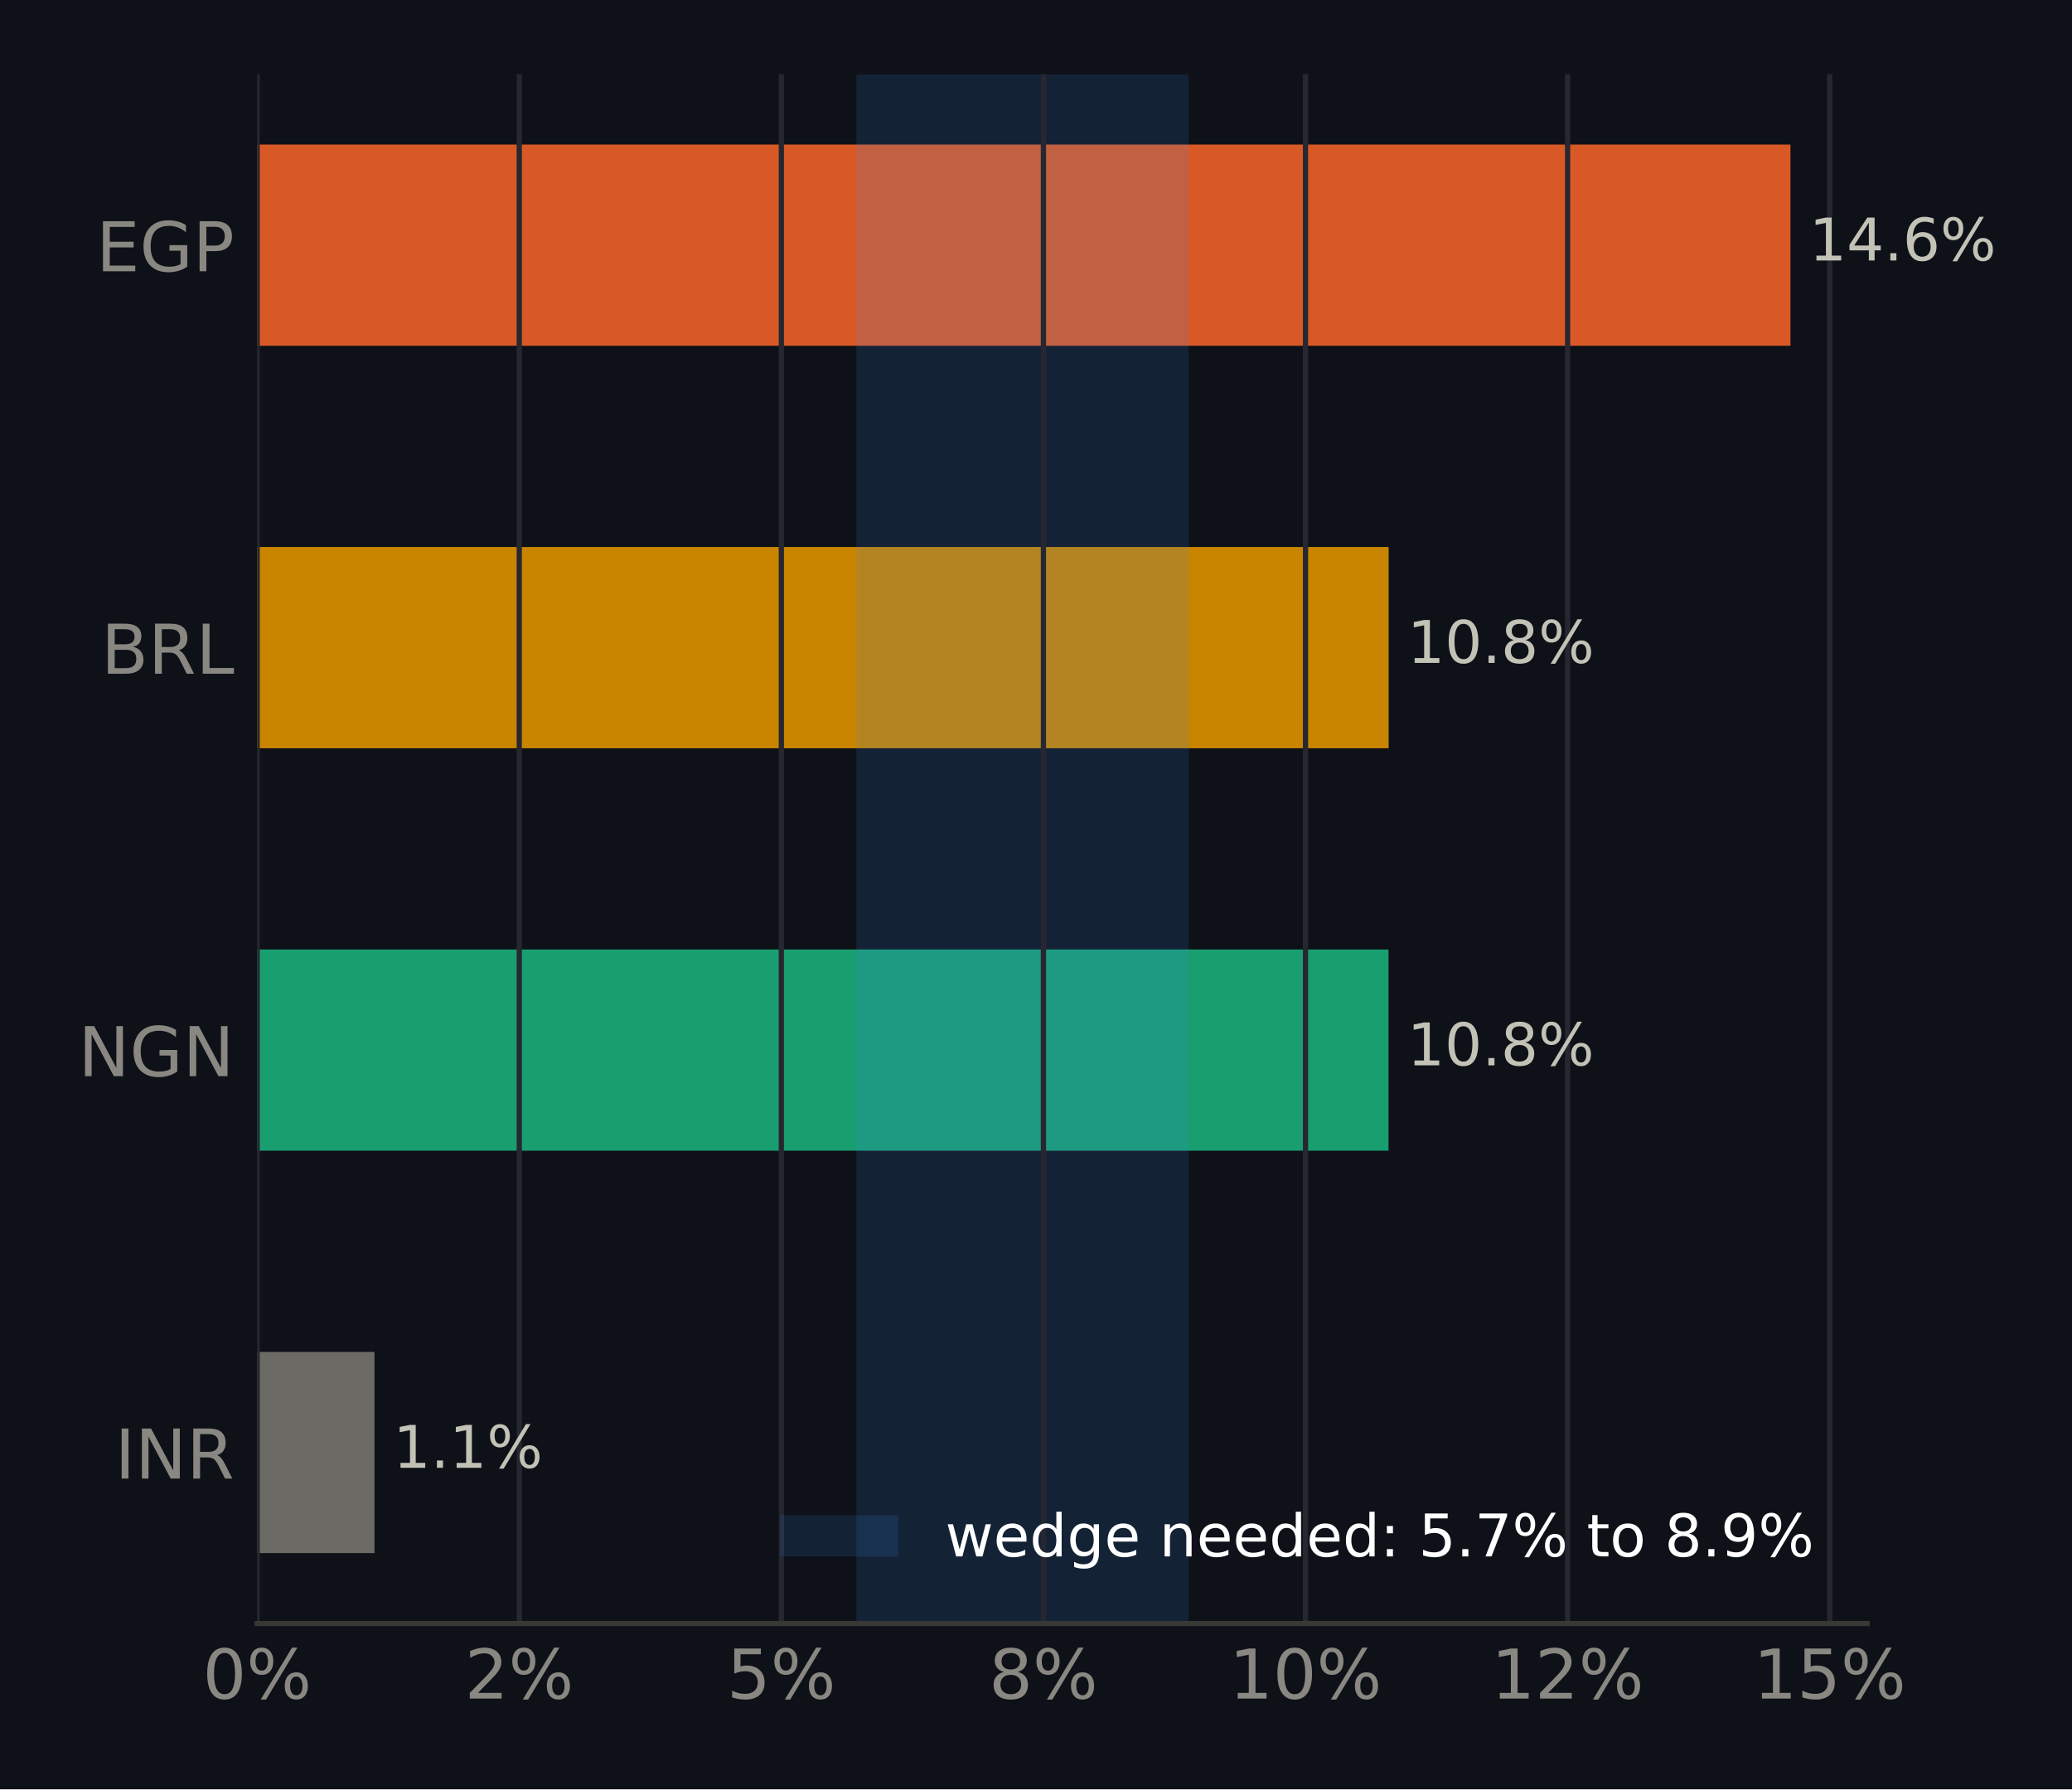
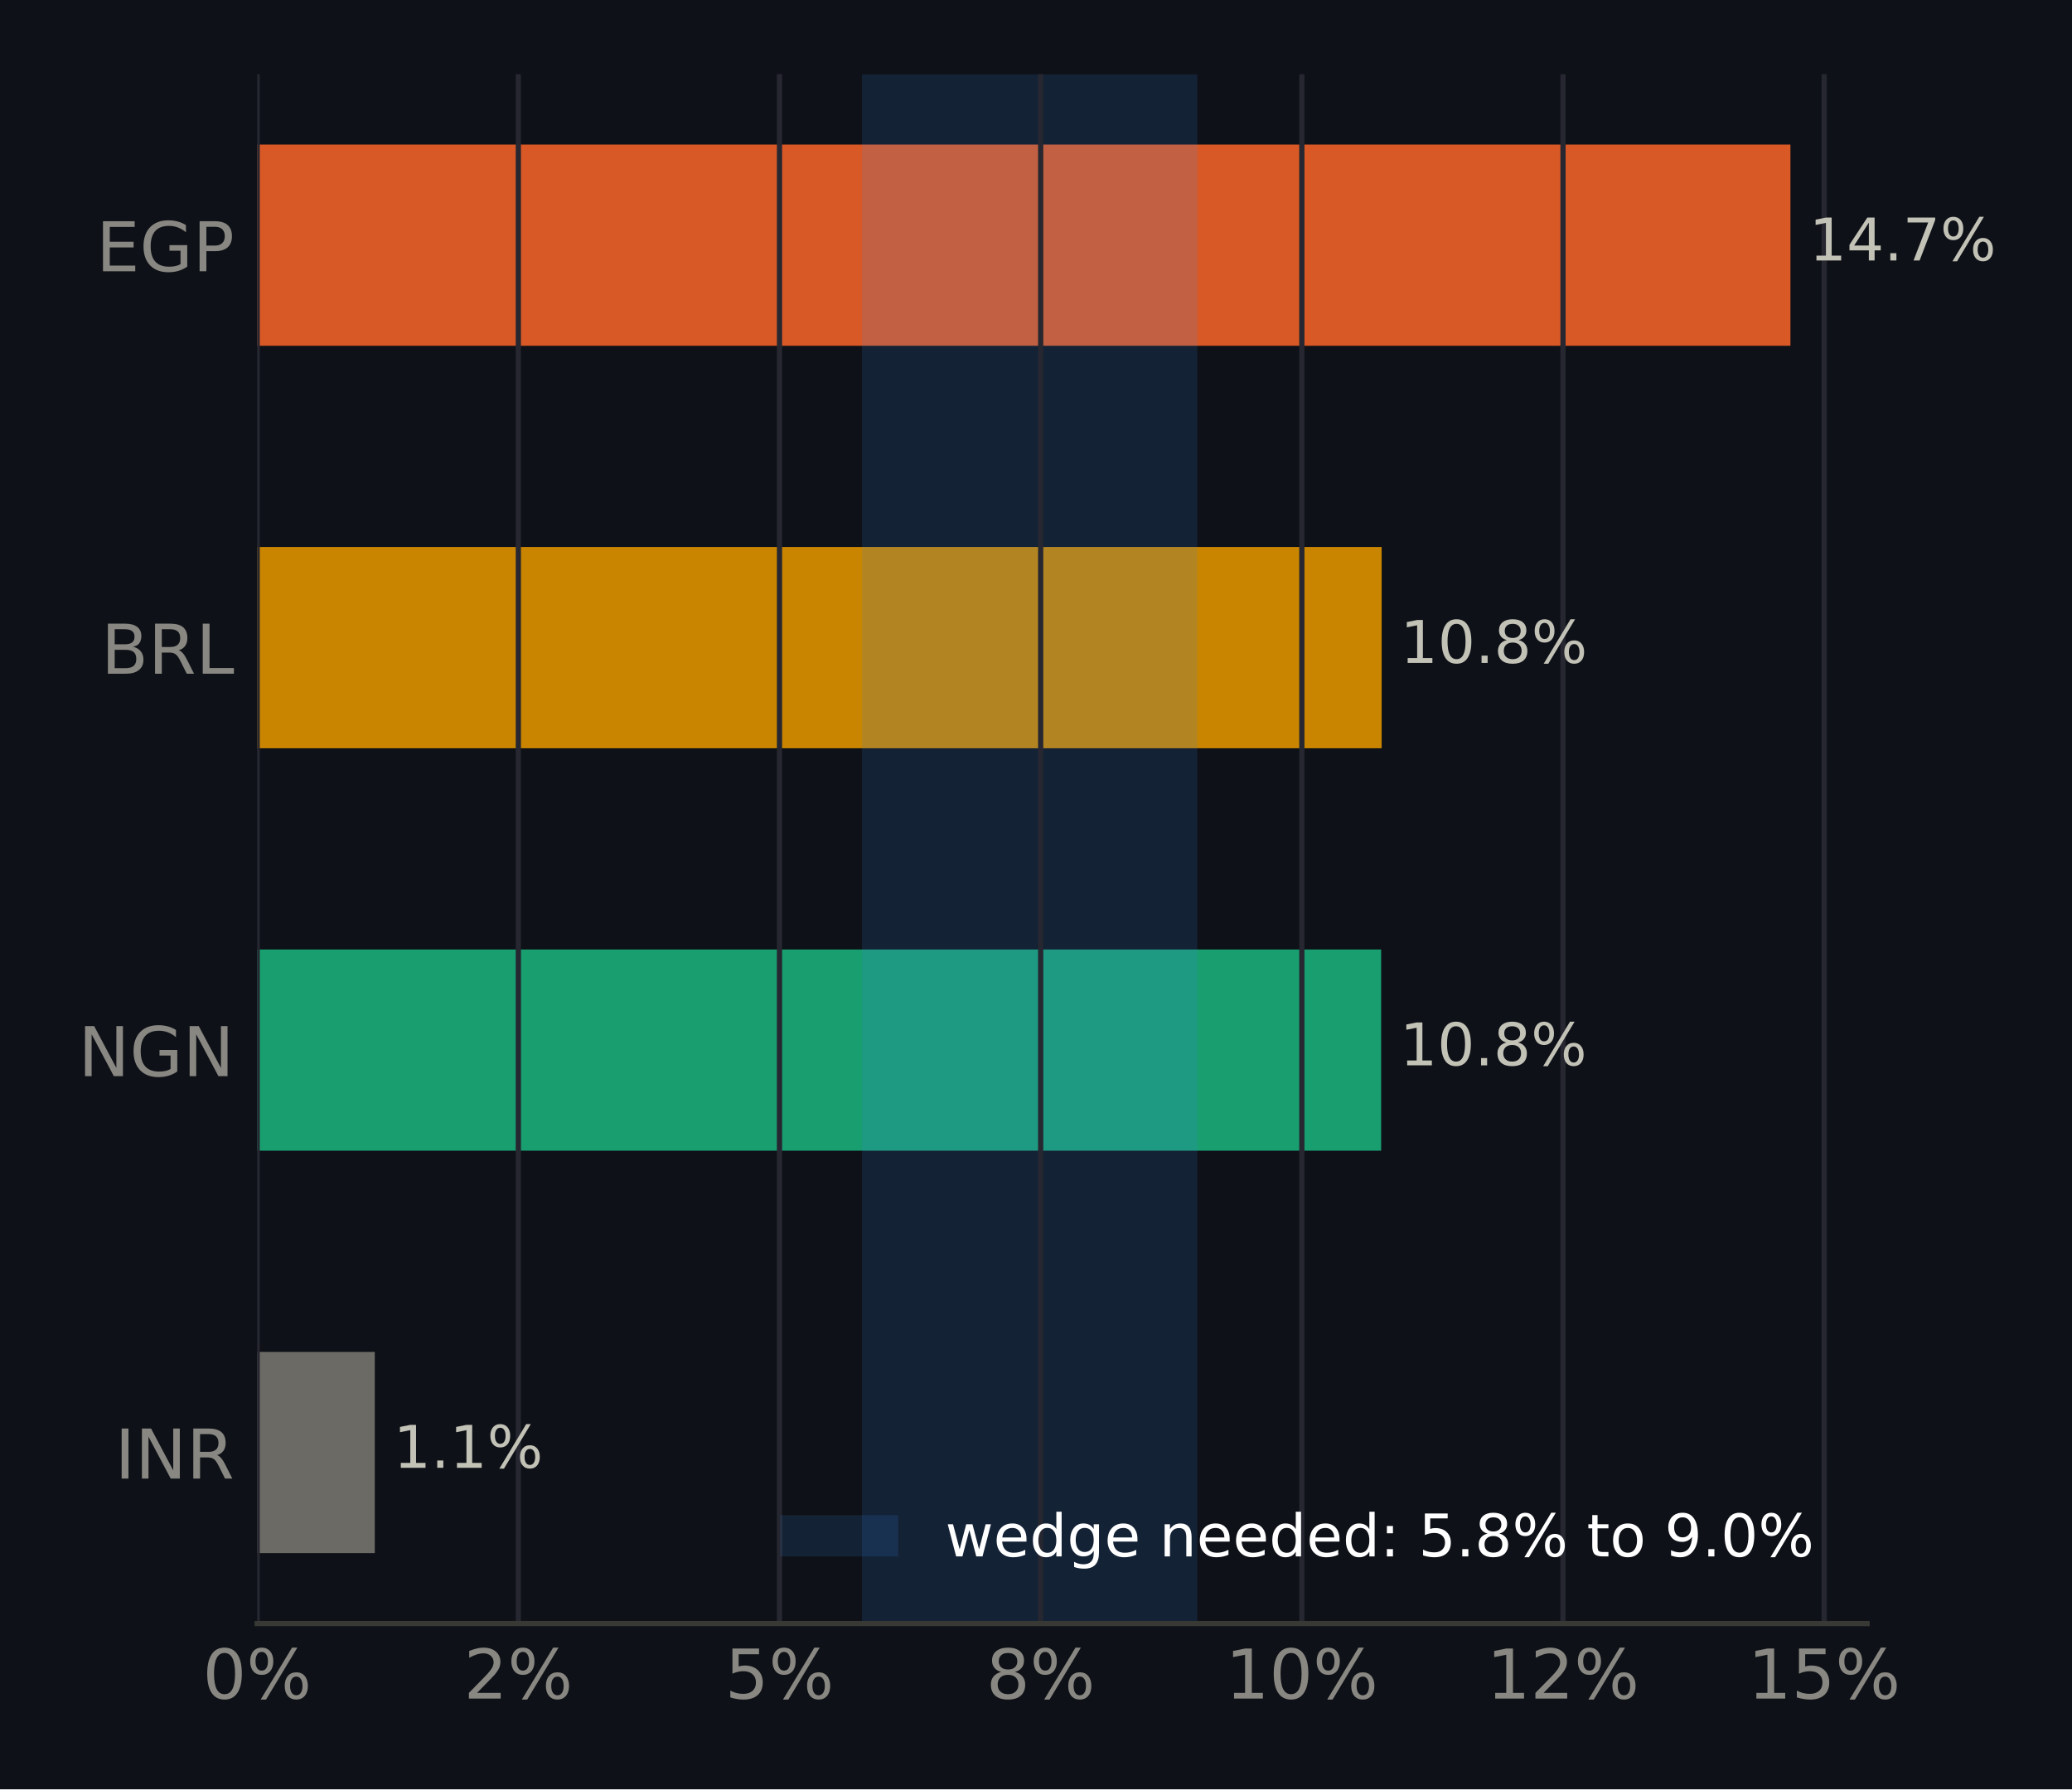
<svg xmlns="http://www.w3.org/2000/svg" xmlns:xlink="http://www.w3.org/1999/xlink" width="316.8pt" height="273.6pt" viewBox="0 0 316.8 273.6" version="1.1">
  <defs>
    <style type="text/css">*{stroke-linejoin: round; stroke-linecap: butt}</style>
  </defs>
  <g id="figure_1">
    <g id="patch_1">
      <path d="M 0 273.6  L 316.8 273.6  L 316.8 0  L 0 0  z " style="fill: #0e1117" />
    </g>
    <g id="axes_1">
      <g id="patch_2">
        <path d="M 39.32 248.26  L 285.471 248.26  L 285.471 11.34  L 39.32 11.34  z " style="fill: #0e1117" />
      </g>
      <g id="patch_3">
-         <path d="M 39.32 237.491  L 57.258 237.491  L 57.258 206.722  L 39.32 206.722  z " clip-path="url(#pb0aa0c93ff)" style="fill: #6b6a64" />
+         <path d="M 39.32 237.491  L 57.305 237.491  L 57.305 206.722  L 39.32 206.722  z " clip-path="url(#pb43b71962f)" style="fill: #6b6a64" />
      </g>
      <g id="patch_4">
-         <path d="M 39.32 175.953  L 212.295 175.953  L 212.295 145.184  L 39.32 145.184  z " clip-path="url(#pb0aa0c93ff)" style="fill: #199e70" />
+         <path d="M 39.32 175.953  L 211.172 175.953  L 211.172 145.184  L 39.32 145.184  z " clip-path="url(#pb43b71962f)" style="fill: #199e70" />
      </g>
      <g id="patch_5">
-         <path d="M 39.32 114.416  L 212.318 114.416  L 212.318 83.647  L 39.32 83.647  z " clip-path="url(#pb0aa0c93ff)" style="fill: #c98500" />
+         <path d="M 39.32 114.416  L 211.25 114.416  L 211.25 83.647  L 39.32 83.647  z " clip-path="url(#pb43b71962f)" style="fill: #c98500" />
      </g>
      <g id="patch_6">
-         <path d="M 39.32 52.878  L 273.75 52.878  L 273.75 22.109  L 39.32 22.109  z " clip-path="url(#pb0aa0c93ff)" style="fill: #d95926" />
+         <path d="M 39.32 52.878  L 273.75 52.878  L 273.75 22.109  L 39.32 22.109  z " clip-path="url(#pb43b71962f)" style="fill: #d95926" />
      </g>
      <g id="patch_7">
-         <path d="M 130.943 248.26  L 181.75 248.26  L 181.75 11.34  L 130.943 11.34  z " clip-path="url(#pb0aa0c93ff)" style="fill: #3987e5; opacity: 0.15" />
+         <path d="M 131.795 248.26  L 183.067 248.26  L 183.067 11.34  L 131.795 11.34  z " clip-path="url(#pb43b71962f)" style="fill: #3987e5; opacity: 0.15" />
      </g>
      <g id="matplotlib.axis_1">
        <g id="xtick_1">
          <g id="line2d_1">
-             <path d="M 39.32 248.26  L 39.32 11.34  " clip-path="url(#pb0aa0c93ff)" style="fill: none; stroke: #262730; stroke-width: 0.8; stroke-linecap: square" />
+             <path d="M 39.32 248.26  L 39.32 11.34  " clip-path="url(#pb43b71962f)" style="fill: none; stroke: #262730; stroke-width: 0.8; stroke-linecap: square" />
          </g>
          <g id="line2d_2" />
          <g id="text_1">
            <g style="fill: #898781" transform="translate(30.99137 259.7375) scale(0.105 -0.105)">
              <defs>
                <path id="DejaVuSans-13" d="M 2034 4250  Q 1547 4250 1301 3770  Q 1056 3291 1056 2328  Q 1056 1369 1301 889  Q 1547 409 2034 409  Q 2525 409 2770 889  Q 3016 1369 3016 2328  Q 3016 3291 2770 3770  Q 2525 4250 2034 4250  z M 2034 4750  Q 2819 4750 3233 4129  Q 3647 3509 3647 2328  Q 3647 1150 3233 529  Q 2819 -91 2034 -91  Q 1250 -91 836 529  Q 422 1150 422 2328  Q 422 3509 836 4129  Q 1250 4750 2034 4750  z " transform="scale(0.015625)" />
                <path id="DejaVuSans-8" d="M 4653 2053  Q 4381 2053 4226 1822  Q 4072 1591 4072 1178  Q 4072 772 4226 539  Q 4381 306 4653 306  Q 4919 306 5073 539  Q 5228 772 5228 1178  Q 5228 1588 5073 1820  Q 4919 2053 4653 2053  z M 4653 2450  Q 5147 2450 5437 2106  Q 5728 1763 5728 1178  Q 5728 594 5436 251  Q 5144 -91 4653 -91  Q 4153 -91 3862 251  Q 3572 594 3572 1178  Q 3572 1766 3864 2108  Q 4156 2450 4653 2450  z M 1428 4353  Q 1159 4353 1004 4120  Q 850 3888 850 3481  Q 850 3069 1003 2837  Q 1156 2606 1428 2606  Q 1700 2606 1854 2837  Q 2009 3069 2009 3481  Q 2009 3884 1853 4118  Q 1697 4353 1428 4353  z M 4250 4750  L 4750 4750  L 1831 -91  L 1331 -91  L 4250 4750  z M 1428 4750  Q 1922 4750 2215 4408  Q 2509 4066 2509 3481  Q 2509 2891 2217 2550  Q 1925 2209 1428 2209  Q 931 2209 642 2551  Q 353 2894 353 3481  Q 353 4063 643 4406  Q 934 4750 1428 4750  z " transform="scale(0.015625)" />
              </defs>
              <use xlink:href="#DejaVuSans-13" />
              <use xlink:href="#DejaVuSans-8" transform="translate(63.625 0)" />
            </g>
          </g>
        </g>
        <g id="xtick_2">
          <g id="line2d_3">
-             <path d="M 79.392 248.26  L 79.392 11.34  " clip-path="url(#pb0aa0c93ff)" style="fill: none; stroke: #262730; stroke-width: 0.8; stroke-linecap: square" />
+             <path d="M 79.252 248.26  L 79.252 11.34  " clip-path="url(#pb43b71962f)" style="fill: none; stroke: #262730; stroke-width: 0.8; stroke-linecap: square" />
          </g>
          <g id="line2d_4" />
          <g id="text_2">
-             <g style="fill: #898781" transform="translate(71.06339 259.7375) scale(0.105 -0.105)">
+             <g style="fill: #898781" transform="translate(70.92289 259.7375) scale(0.105 -0.105)">
              <defs>
                <path id="DejaVuSans-15" d="M 1228 531  L 3431 531  L 3431 0  L 469 0  L 469 531  Q 828 903 1448 1529  Q 2069 2156 2228 2338  Q 2531 2678 2651 2914  Q 2772 3150 2772 3378  Q 2772 3750 2511 3984  Q 2250 4219 1831 4219  Q 1534 4219 1204 4116  Q 875 4013 500 3803  L 500 4441  Q 881 4594 1212 4672  Q 1544 4750 1819 4750  Q 2544 4750 2975 4387  Q 3406 4025 3406 3419  Q 3406 3131 3298 2873  Q 3191 2616 2906 2266  Q 2828 2175 2409 1742  Q 1991 1309 1228 531  z " transform="scale(0.015625)" />
              </defs>
              <use xlink:href="#DejaVuSans-15" />
              <use xlink:href="#DejaVuSans-8" transform="translate(63.625 0)" />
            </g>
          </g>
        </g>
        <g id="xtick_3">
          <g id="line2d_5">
-             <path d="M 119.464 248.26  L 119.464 11.34  " clip-path="url(#pb0aa0c93ff)" style="fill: none; stroke: #262730; stroke-width: 0.8; stroke-linecap: square" />
+             <path d="M 119.183 248.26  L 119.183 11.34  " clip-path="url(#pb43b71962f)" style="fill: none; stroke: #262730; stroke-width: 0.8; stroke-linecap: square" />
          </g>
          <g id="line2d_6" />
          <g id="text_3">
-             <g style="fill: #898781" transform="translate(111.1354 259.7375) scale(0.105 -0.105)">
+             <g style="fill: #898781" transform="translate(110.8544 259.7375) scale(0.105 -0.105)">
              <defs>
                <path id="DejaVuSans-18" d="M 691 4666  L 3169 4666  L 3169 4134  L 1269 4134  L 1269 2991  Q 1406 3038 1543 3061  Q 1681 3084 1819 3084  Q 2600 3084 3056 2656  Q 3513 2228 3513 1497  Q 3513 744 3044 326  Q 2575 -91 1722 -91  Q 1428 -91 1123 -41  Q 819 9 494 109  L 494 744  Q 775 591 1075 516  Q 1375 441 1709 441  Q 2250 441 2565 725  Q 2881 1009 2881 1497  Q 2881 1984 2565 2268  Q 2250 2553 1709 2553  Q 1456 2553 1204 2497  Q 953 2441 691 2322  L 691 4666  z " transform="scale(0.015625)" />
              </defs>
              <use xlink:href="#DejaVuSans-18" />
              <use xlink:href="#DejaVuSans-8" transform="translate(63.625 0)" />
            </g>
          </g>
        </g>
        <g id="xtick_4">
          <g id="line2d_7">
-             <path d="M 159.536 248.26  L 159.536 11.34  " clip-path="url(#pb0aa0c93ff)" style="fill: none; stroke: #262730; stroke-width: 0.8; stroke-linecap: square" />
+             <path d="M 159.115 248.26  L 159.115 11.34  " clip-path="url(#pb43b71962f)" style="fill: none; stroke: #262730; stroke-width: 0.8; stroke-linecap: square" />
          </g>
          <g id="line2d_8" />
          <g id="text_4">
-             <g style="fill: #898781" transform="translate(151.2075 259.7375) scale(0.105 -0.105)">
+             <g style="fill: #898781" transform="translate(150.7859 259.7375) scale(0.105 -0.105)">
              <defs>
                <path id="DejaVuSans-1b" d="M 2034 2216  Q 1584 2216 1326 1975  Q 1069 1734 1069 1313  Q 1069 891 1326 650  Q 1584 409 2034 409  Q 2484 409 2743 651  Q 3003 894 3003 1313  Q 3003 1734 2745 1975  Q 2488 2216 2034 2216  z M 1403 2484  Q 997 2584 770 2862  Q 544 3141 544 3541  Q 544 4100 942 4425  Q 1341 4750 2034 4750  Q 2731 4750 3128 4425  Q 3525 4100 3525 3541  Q 3525 3141 3298 2862  Q 3072 2584 2669 2484  Q 3125 2378 3379 2068  Q 3634 1759 3634 1313  Q 3634 634 3220 271  Q 2806 -91 2034 -91  Q 1263 -91 848 271  Q 434 634 434 1313  Q 434 1759 690 2068  Q 947 2378 1403 2484  z M 1172 3481  Q 1172 3119 1398 2916  Q 1625 2713 2034 2713  Q 2441 2713 2670 2916  Q 2900 3119 2900 3481  Q 2900 3844 2670 4047  Q 2441 4250 2034 4250  Q 1625 4250 1398 4047  Q 1172 3844 1172 3481  z " transform="scale(0.015625)" />
              </defs>
              <use xlink:href="#DejaVuSans-1b" />
              <use xlink:href="#DejaVuSans-8" transform="translate(63.625 0)" />
            </g>
          </g>
        </g>
        <g id="xtick_5">
          <g id="line2d_9">
-             <path d="M 199.608 248.26  L 199.608 11.34  " clip-path="url(#pb0aa0c93ff)" style="fill: none; stroke: #262730; stroke-width: 0.8; stroke-linecap: square" />
+             <path d="M 199.046 248.26  L 199.046 11.34  " clip-path="url(#pb43b71962f)" style="fill: none; stroke: #262730; stroke-width: 0.8; stroke-linecap: square" />
          </g>
          <g id="line2d_10" />
          <g id="text_5">
-             <g style="fill: #898781" transform="translate(187.9392 259.7375) scale(0.105 -0.105)">
+             <g style="fill: #898781" transform="translate(187.3771 259.7375) scale(0.105 -0.105)">
              <defs>
                <path id="DejaVuSans-14" d="M 794 531  L 1825 531  L 1825 4091  L 703 3866  L 703 4441  L 1819 4666  L 2450 4666  L 2450 531  L 3481 531  L 3481 0  L 794 0  L 794 531  z " transform="scale(0.015625)" />
              </defs>
              <use xlink:href="#DejaVuSans-14" />
              <use xlink:href="#DejaVuSans-13" transform="translate(63.625 0)" />
              <use xlink:href="#DejaVuSans-8" transform="translate(127.25 0)" />
            </g>
          </g>
        </g>
        <g id="xtick_6">
          <g id="line2d_11">
-             <path d="M 239.68 248.26  L 239.68 11.34  " clip-path="url(#pb0aa0c93ff)" style="fill: none; stroke: #262730; stroke-width: 0.8; stroke-linecap: square" />
+             <path d="M 238.978 248.26  L 238.978 11.34  " clip-path="url(#pb43b71962f)" style="fill: none; stroke: #262730; stroke-width: 0.8; stroke-linecap: square" />
          </g>
          <g id="line2d_12" />
          <g id="text_6">
-             <g style="fill: #898781" transform="translate(228.0112 259.7375) scale(0.105 -0.105)">
+             <g style="fill: #898781" transform="translate(227.3087 259.7375) scale(0.105 -0.105)">
              <use xlink:href="#DejaVuSans-14" />
              <use xlink:href="#DejaVuSans-15" transform="translate(63.625 0)" />
              <use xlink:href="#DejaVuSans-8" transform="translate(127.25 0)" />
            </g>
          </g>
        </g>
        <g id="xtick_7">
          <g id="line2d_13">
-             <path d="M 279.752 248.26  L 279.752 11.34  " clip-path="url(#pb0aa0c93ff)" style="fill: none; stroke: #262730; stroke-width: 0.8; stroke-linecap: square" />
+             <path d="M 278.909 248.26  L 278.909 11.34  " clip-path="url(#pb43b71962f)" style="fill: none; stroke: #262730; stroke-width: 0.8; stroke-linecap: square" />
          </g>
          <g id="line2d_14" />
          <g id="text_7">
-             <g style="fill: #898781" transform="translate(268.0832 259.7375) scale(0.105 -0.105)">
+             <g style="fill: #898781" transform="translate(267.2402 259.7375) scale(0.105 -0.105)">
              <use xlink:href="#DejaVuSans-14" />
              <use xlink:href="#DejaVuSans-18" transform="translate(63.625 0)" />
              <use xlink:href="#DejaVuSans-8" transform="translate(127.25 0)" />
            </g>
          </g>
        </g>
      </g>
      <g id="matplotlib.axis_2">
        <g id="ytick_1">
          <g id="line2d_15" />
          <g id="text_8">
            <g style="fill: #898781" transform="translate(17.57133 226.0953) scale(0.105 -0.105)">
              <defs>
                <path id="DejaVuSans-2c" d="M 628 4666  L 1259 4666  L 1259 0  L 628 0  L 628 4666  z " transform="scale(0.015625)" />
                <path id="DejaVuSans-31" d="M 628 4666  L 1478 4666  L 3547 763  L 3547 4666  L 4159 4666  L 4159 0  L 3309 0  L 1241 3903  L 1241 0  L 628 0  L 628 4666  z " transform="scale(0.015625)" />
                <path id="DejaVuSans-35" d="M 2841 2188  Q 3044 2119 3236 1894  Q 3428 1669 3622 1275  L 4263 0  L 3584 0  L 2988 1197  Q 2756 1666 2539 1819  Q 2322 1972 1947 1972  L 1259 1972  L 1259 0  L 628 0  L 628 4666  L 2053 4666  Q 2853 4666 3247 4331  Q 3641 3997 3641 3322  Q 3641 2881 3436 2590  Q 3231 2300 2841 2188  z M 1259 4147  L 1259 2491  L 2053 2491  Q 2509 2491 2742 2702  Q 2975 2913 2975 3322  Q 2975 3731 2742 3939  Q 2509 4147 2053 4147  L 1259 4147  z " transform="scale(0.015625)" />
              </defs>
              <use xlink:href="#DejaVuSans-2c" />
              <use xlink:href="#DejaVuSans-31" transform="translate(29.5 0)" />
              <use xlink:href="#DejaVuSans-35" transform="translate(104.3125 0)" />
            </g>
          </g>
        </g>
        <g id="ytick_2">
          <g id="line2d_16" />
          <g id="text_9">
            <g style="fill: #898781" transform="translate(11.97352 164.5576) scale(0.105 -0.105)">
              <defs>
                <path id="DejaVuSans-2a" d="M 3809 666  L 3809 1919  L 2778 1919  L 2778 2438  L 4434 2438  L 4434 434  Q 4069 175 3628 42  Q 3188 -91 2688 -91  Q 1594 -91 976 548  Q 359 1188 359 2328  Q 359 3472 976 4111  Q 1594 4750 2688 4750  Q 3144 4750 3555 4637  Q 3966 4525 4313 4306  L 4313 3634  Q 3963 3931 3569 4081  Q 3175 4231 2741 4231  Q 1884 4231 1454 3753  Q 1025 3275 1025 2328  Q 1025 1384 1454 906  Q 1884 428 2741 428  Q 3075 428 3337 486  Q 3600 544 3809 666  z " transform="scale(0.015625)" />
              </defs>
              <use xlink:href="#DejaVuSans-31" />
              <use xlink:href="#DejaVuSans-2a" transform="translate(74.8125 0)" />
              <use xlink:href="#DejaVuSans-31" transform="translate(152.2969 0)" />
            </g>
          </g>
        </g>
        <g id="ytick_3">
          <g id="line2d_17" />
          <g id="text_10">
            <g style="fill: #898781" transform="translate(15.46969 103.0199) scale(0.105 -0.105)">
              <defs>
                <path id="DejaVuSans-25" d="M 1259 2228  L 1259 519  L 2272 519  Q 2781 519 3026 730  Q 3272 941 3272 1375  Q 3272 1813 3026 2020  Q 2781 2228 2272 2228  L 1259 2228  z M 1259 4147  L 1259 2741  L 2194 2741  Q 2656 2741 2882 2914  Q 3109 3088 3109 3444  Q 3109 3797 2882 3972  Q 2656 4147 2194 4147  L 1259 4147  z M 628 4666  L 2241 4666  Q 2963 4666 3353 4366  Q 3744 4066 3744 3513  Q 3744 3084 3544 2831  Q 3344 2578 2956 2516  Q 3422 2416 3680 2098  Q 3938 1781 3938 1306  Q 3938 681 3513 340  Q 3088 0 2303 0  L 628 0  L 628 4666  z " transform="scale(0.015625)" />
                <path id="DejaVuSans-2f" d="M 628 4666  L 1259 4666  L 1259 531  L 3531 531  L 3531 0  L 628 0  L 628 4666  z " transform="scale(0.015625)" />
              </defs>
              <use xlink:href="#DejaVuSans-25" />
              <use xlink:href="#DejaVuSans-35" transform="translate(68.60938 0)" />
              <use xlink:href="#DejaVuSans-2f" transform="translate(138.0938 0)" />
            </g>
          </g>
        </g>
        <g id="ytick_4">
          <g id="line2d_18" />
          <g id="text_11">
            <g style="fill: #898781" transform="translate(14.71828 41.48228) scale(0.105 -0.105)">
              <defs>
                <path id="DejaVuSans-28" d="M 628 4666  L 3578 4666  L 3578 4134  L 1259 4134  L 1259 2753  L 3481 2753  L 3481 2222  L 1259 2222  L 1259 531  L 3634 531  L 3634 0  L 628 0  L 628 4666  z " transform="scale(0.015625)" />
                <path id="DejaVuSans-33" d="M 1259 4147  L 1259 2394  L 2053 2394  Q 2494 2394 2734 2622  Q 2975 2850 2975 3272  Q 2975 3691 2734 3919  Q 2494 4147 2053 4147  L 1259 4147  z M 628 4666  L 2053 4666  Q 2838 4666 3239 4311  Q 3641 3956 3641 3272  Q 3641 2581 3239 2228  Q 2838 1875 2053 1875  L 1259 1875  L 1259 0  L 628 0  L 628 4666  z " transform="scale(0.015625)" />
              </defs>
              <use xlink:href="#DejaVuSans-28" />
              <use xlink:href="#DejaVuSans-2a" transform="translate(63.1875 0)" />
              <use xlink:href="#DejaVuSans-33" transform="translate(140.6719 0)" />
            </g>
          </g>
        </g>
      </g>
      <g id="patch_8">
        <path d="M 39.32 248.26  L 285.471 248.26  " style="fill: none; stroke: #383835; stroke-width: 0.8; stroke-linejoin: miter; stroke-linecap: square" />
      </g>
      <g id="text_12">
-         <g style="fill: #c3c2b7" transform="translate(57.25785 224.4444) scale(0.09 -0.09)">
+         <g style="fill: #c3c2b7" transform="translate(57.30478 224.4444) scale(0.09 -0.09)">
          <defs>
            <path id="DejaVuSans-3" transform="scale(0.015625)" />
            <path id="DejaVuSans-11" d="M 684 794  L 1344 794  L 1344 0  L 684 0  L 684 794  z " transform="scale(0.015625)" />
          </defs>
          <use xlink:href="#DejaVuSans-3" />
          <use xlink:href="#DejaVuSans-14" transform="translate(31.78125 0)" />
          <use xlink:href="#DejaVuSans-11" transform="translate(95.40625 0)" />
          <use xlink:href="#DejaVuSans-14" transform="translate(127.1875 0)" />
          <use xlink:href="#DejaVuSans-8" transform="translate(190.8125 0)" />
        </g>
      </g>
      <g id="text_13">
-         <g style="fill: #c3c2b7" transform="translate(212.2953 162.9067) scale(0.09 -0.09)">
+         <g style="fill: #c3c2b7" transform="translate(211.1722 162.9067) scale(0.09 -0.09)">
          <use xlink:href="#DejaVuSans-3" />
          <use xlink:href="#DejaVuSans-14" transform="translate(31.78125 0)" />
          <use xlink:href="#DejaVuSans-13" transform="translate(95.40625 0)" />
          <use xlink:href="#DejaVuSans-11" transform="translate(159.0312 0)" />
          <use xlink:href="#DejaVuSans-1b" transform="translate(190.8125 0)" />
          <use xlink:href="#DejaVuSans-8" transform="translate(254.4375 0)" />
        </g>
      </g>
      <g id="text_14">
-         <g style="fill: #c3c2b7" transform="translate(212.3177 101.3691) scale(0.09 -0.09)">
+         <g style="fill: #c3c2b7" transform="translate(211.2495 101.3691) scale(0.09 -0.09)">
          <use xlink:href="#DejaVuSans-3" />
          <use xlink:href="#DejaVuSans-14" transform="translate(31.78125 0)" />
          <use xlink:href="#DejaVuSans-13" transform="translate(95.40625 0)" />
          <use xlink:href="#DejaVuSans-11" transform="translate(159.0312 0)" />
          <use xlink:href="#DejaVuSans-1b" transform="translate(190.8125 0)" />
          <use xlink:href="#DejaVuSans-8" transform="translate(254.4375 0)" />
        </g>
      </g>
      <g id="text_15">
        <g style="fill: #c3c2b7" transform="translate(273.7499 39.8314) scale(0.09 -0.09)">
          <defs>
            <path id="DejaVuSans-17" d="M 2419 4116  L 825 1625  L 2419 1625  L 2419 4116  z M 2253 4666  L 3047 4666  L 3047 1625  L 3713 1625  L 3713 1100  L 3047 1100  L 3047 0  L 2419 0  L 2419 1100  L 313 1100  L 313 1709  L 2253 4666  z " transform="scale(0.015625)" />
-             <path id="DejaVuSans-19" d="M 2113 2584  Q 1688 2584 1439 2293  Q 1191 2003 1191 1497  Q 1191 994 1439 701  Q 1688 409 2113 409  Q 2538 409 2786 701  Q 3034 994 3034 1497  Q 3034 2003 2786 2293  Q 2538 2584 2113 2584  z M 3366 4563  L 3366 3988  Q 3128 4100 2886 4159  Q 2644 4219 2406 4219  Q 1781 4219 1451 3797  Q 1122 3375 1075 2522  Q 1259 2794 1537 2939  Q 1816 3084 2150 3084  Q 2853 3084 3261 2657  Q 3669 2231 3669 1497  Q 3669 778 3244 343  Q 2819 -91 2113 -91  Q 1303 -91 875 529  Q 447 1150 447 2328  Q 447 3434 972 4092  Q 1497 4750 2381 4750  Q 2619 4750 2861 4703  Q 3103 4656 3366 4563  z " transform="scale(0.015625)" />
+             <path id="DejaVuSans-1a" d="M 525 4666  L 3525 4666  L 3525 4397  L 1831 0  L 1172 0  L 2766 4134  L 525 4134  L 525 4666  z " transform="scale(0.015625)" />
          </defs>
          <use xlink:href="#DejaVuSans-3" />
          <use xlink:href="#DejaVuSans-14" transform="translate(31.78125 0)" />
          <use xlink:href="#DejaVuSans-17" transform="translate(95.40625 0)" />
          <use xlink:href="#DejaVuSans-11" transform="translate(159.0312 0)" />
-           <use xlink:href="#DejaVuSans-19" transform="translate(190.8125 0)" />
+           <use xlink:href="#DejaVuSans-1a" transform="translate(190.8125 0)" />
          <use xlink:href="#DejaVuSans-8" transform="translate(254.4375 0)" />
        </g>
      </g>
      <g id="legend_1">
        <g id="patch_9">
          <path d="M 119.327 237.998  L 137.327 237.998  L 137.327 231.698  L 119.327 231.698  z " style="fill: #3987e5; opacity: 0.15" />
        </g>
        <g id="text_16">
          <g style="fill: #ffffff" transform="translate(144.5272 237.9979) scale(0.09 -0.09)">
            <defs>
              <path id="DejaVuSans-5a" d="M 269 3500  L 844 3500  L 1563 769  L 2278 3500  L 2956 3500  L 3675 769  L 4391 3500  L 4966 3500  L 4050 0  L 3372 0  L 2619 2869  L 1863 0  L 1184 0  L 269 3500  z " transform="scale(0.015625)" />
              <path id="DejaVuSans-48" d="M 3597 1894  L 3597 1613  L 953 1613  Q 991 1019 1311 708  Q 1631 397 2203 397  Q 2534 397 2845 478  Q 3156 559 3463 722  L 3463 178  Q 3153 47 2828 -22  Q 2503 -91 2169 -91  Q 1331 -91 842 396  Q 353 884 353 1716  Q 353 2575 817 3079  Q 1281 3584 2069 3584  Q 2775 3584 3186 3129  Q 3597 2675 3597 1894  z M 3022 2063  Q 3016 2534 2758 2815  Q 2500 3097 2075 3097  Q 1594 3097 1305 2825  Q 1016 2553 972 2059  L 3022 2063  z " transform="scale(0.015625)" />
              <path id="DejaVuSans-47" d="M 2906 2969  L 2906 4863  L 3481 4863  L 3481 0  L 2906 0  L 2906 525  Q 2725 213 2448 61  Q 2172 -91 1784 -91  Q 1150 -91 751 415  Q 353 922 353 1747  Q 353 2572 751 3078  Q 1150 3584 1784 3584  Q 2172 3584 2448 3432  Q 2725 3281 2906 2969  z M 947 1747  Q 947 1113 1208 752  Q 1469 391 1925 391  Q 2381 391 2643 752  Q 2906 1113 2906 1747  Q 2906 2381 2643 2742  Q 2381 3103 1925 3103  Q 1469 3103 1208 2742  Q 947 2381 947 1747  z " transform="scale(0.015625)" />
              <path id="DejaVuSans-4a" d="M 2906 1791  Q 2906 2416 2648 2759  Q 2391 3103 1925 3103  Q 1463 3103 1205 2759  Q 947 2416 947 1791  Q 947 1169 1205 825  Q 1463 481 1925 481  Q 2391 481 2648 825  Q 2906 1169 2906 1791  z M 3481 434  Q 3481 -459 3084 -895  Q 2688 -1331 1869 -1331  Q 1566 -1331 1297 -1286  Q 1028 -1241 775 -1147  L 775 -588  Q 1028 -725 1275 -790  Q 1522 -856 1778 -856  Q 2344 -856 2625 -561  Q 2906 -266 2906 331  L 2906 616  Q 2728 306 2450 153  Q 2172 0 1784 0  Q 1141 0 747 490  Q 353 981 353 1791  Q 353 2603 747 3093  Q 1141 3584 1784 3584  Q 2172 3584 2450 3431  Q 2728 3278 2906 2969  L 2906 3500  L 3481 3500  L 3481 434  z " transform="scale(0.015625)" />
              <path id="DejaVuSans-51" d="M 3513 2113  L 3513 0  L 2938 0  L 2938 2094  Q 2938 2591 2744 2837  Q 2550 3084 2163 3084  Q 1697 3084 1428 2787  Q 1159 2491 1159 1978  L 1159 0  L 581 0  L 581 3500  L 1159 3500  L 1159 2956  Q 1366 3272 1645 3428  Q 1925 3584 2291 3584  Q 2894 3584 3203 3211  Q 3513 2838 3513 2113  z " transform="scale(0.015625)" />
              <path id="DejaVuSans-1d" d="M 750 794  L 1409 794  L 1409 0  L 750 0  L 750 794  z M 750 3309  L 1409 3309  L 1409 2516  L 750 2516  L 750 3309  z " transform="scale(0.015625)" />
-               <path id="DejaVuSans-1a" d="M 525 4666  L 3525 4666  L 3525 4397  L 1831 0  L 1172 0  L 2766 4134  L 525 4134  L 525 4666  z " transform="scale(0.015625)" />
              <path id="DejaVuSans-57" d="M 1172 4494  L 1172 3500  L 2356 3500  L 2356 3053  L 1172 3053  L 1172 1153  Q 1172 725 1289 603  Q 1406 481 1766 481  L 2356 481  L 2356 0  L 1766 0  Q 1100 0 847 248  Q 594 497 594 1153  L 594 3053  L 172 3053  L 172 3500  L 594 3500  L 594 4494  L 1172 4494  z " transform="scale(0.015625)" />
              <path id="DejaVuSans-52" d="M 1959 3097  Q 1497 3097 1228 2736  Q 959 2375 959 1747  Q 959 1119 1226 758  Q 1494 397 1959 397  Q 2419 397 2687 759  Q 2956 1122 2956 1747  Q 2956 2369 2687 2733  Q 2419 3097 1959 3097  z M 1959 3584  Q 2709 3584 3137 3096  Q 3566 2609 3566 1747  Q 3566 888 3137 398  Q 2709 -91 1959 -91  Q 1206 -91 779 398  Q 353 888 353 1747  Q 353 2609 779 3096  Q 1206 3584 1959 3584  z " transform="scale(0.015625)" />
              <path id="DejaVuSans-1c" d="M 703 97  L 703 672  Q 941 559 1184 500  Q 1428 441 1663 441  Q 2288 441 2617 861  Q 2947 1281 2994 2138  Q 2813 1869 2534 1725  Q 2256 1581 1919 1581  Q 1219 1581 811 2004  Q 403 2428 403 3163  Q 403 3881 828 4315  Q 1253 4750 1959 4750  Q 2769 4750 3195 4129  Q 3622 3509 3622 2328  Q 3622 1225 3098 567  Q 2575 -91 1691 -91  Q 1453 -91 1209 -44  Q 966 3 703 97  z M 1959 2075  Q 2384 2075 2632 2365  Q 2881 2656 2881 3163  Q 2881 3666 2632 3958  Q 2384 4250 1959 4250  Q 1534 4250 1286 3958  Q 1038 3666 1038 3163  Q 1038 2656 1286 2365  Q 1534 2075 1959 2075  z " transform="scale(0.015625)" />
            </defs>
            <use xlink:href="#DejaVuSans-5a" />
            <use xlink:href="#DejaVuSans-48" transform="translate(81.78125 0)" />
            <use xlink:href="#DejaVuSans-47" transform="translate(143.3125 0)" />
            <use xlink:href="#DejaVuSans-4a" transform="translate(206.7969 0)" />
            <use xlink:href="#DejaVuSans-48" transform="translate(270.2812 0)" />
            <use xlink:href="#DejaVuSans-3" transform="translate(331.8125 0)" />
            <use xlink:href="#DejaVuSans-51" transform="translate(363.5938 0)" />
            <use xlink:href="#DejaVuSans-48" transform="translate(426.9688 0)" />
            <use xlink:href="#DejaVuSans-48" transform="translate(488.5 0)" />
            <use xlink:href="#DejaVuSans-47" transform="translate(550.0312 0)" />
            <use xlink:href="#DejaVuSans-48" transform="translate(613.5156 0)" />
            <use xlink:href="#DejaVuSans-47" transform="translate(675.0469 0)" />
            <use xlink:href="#DejaVuSans-1d" transform="translate(738.5312 0)" />
            <use xlink:href="#DejaVuSans-3" transform="translate(772.2188 0)" />
            <use xlink:href="#DejaVuSans-18" transform="translate(804 0)" />
            <use xlink:href="#DejaVuSans-11" transform="translate(867.625 0)" />
-             <use xlink:href="#DejaVuSans-1a" transform="translate(899.4062 0)" />
+             <use xlink:href="#DejaVuSans-1b" transform="translate(899.4062 0)" />
            <use xlink:href="#DejaVuSans-8" transform="translate(963.0312 0)" />
            <use xlink:href="#DejaVuSans-3" transform="translate(1058.047 0)" />
            <use xlink:href="#DejaVuSans-57" transform="translate(1089.828 0)" />
            <use xlink:href="#DejaVuSans-52" transform="translate(1129.031 0)" />
            <use xlink:href="#DejaVuSans-3" transform="translate(1190.219 0)" />
-             <use xlink:href="#DejaVuSans-1b" transform="translate(1222 0)" />
+             <use xlink:href="#DejaVuSans-1c" transform="translate(1222 0)" />
            <use xlink:href="#DejaVuSans-11" transform="translate(1285.625 0)" />
-             <use xlink:href="#DejaVuSans-1c" transform="translate(1317.406 0)" />
+             <use xlink:href="#DejaVuSans-13" transform="translate(1317.406 0)" />
            <use xlink:href="#DejaVuSans-8" transform="translate(1381.031 0)" />
          </g>
        </g>
      </g>
    </g>
  </g>
  <defs>
-     <clipPath id="pb0aa0c93ff">
+     <clipPath id="pb43b71962f">
      <rect x="39.32" y="11.34" width="246.151" height="236.92" />
    </clipPath>
  </defs>
</svg>
